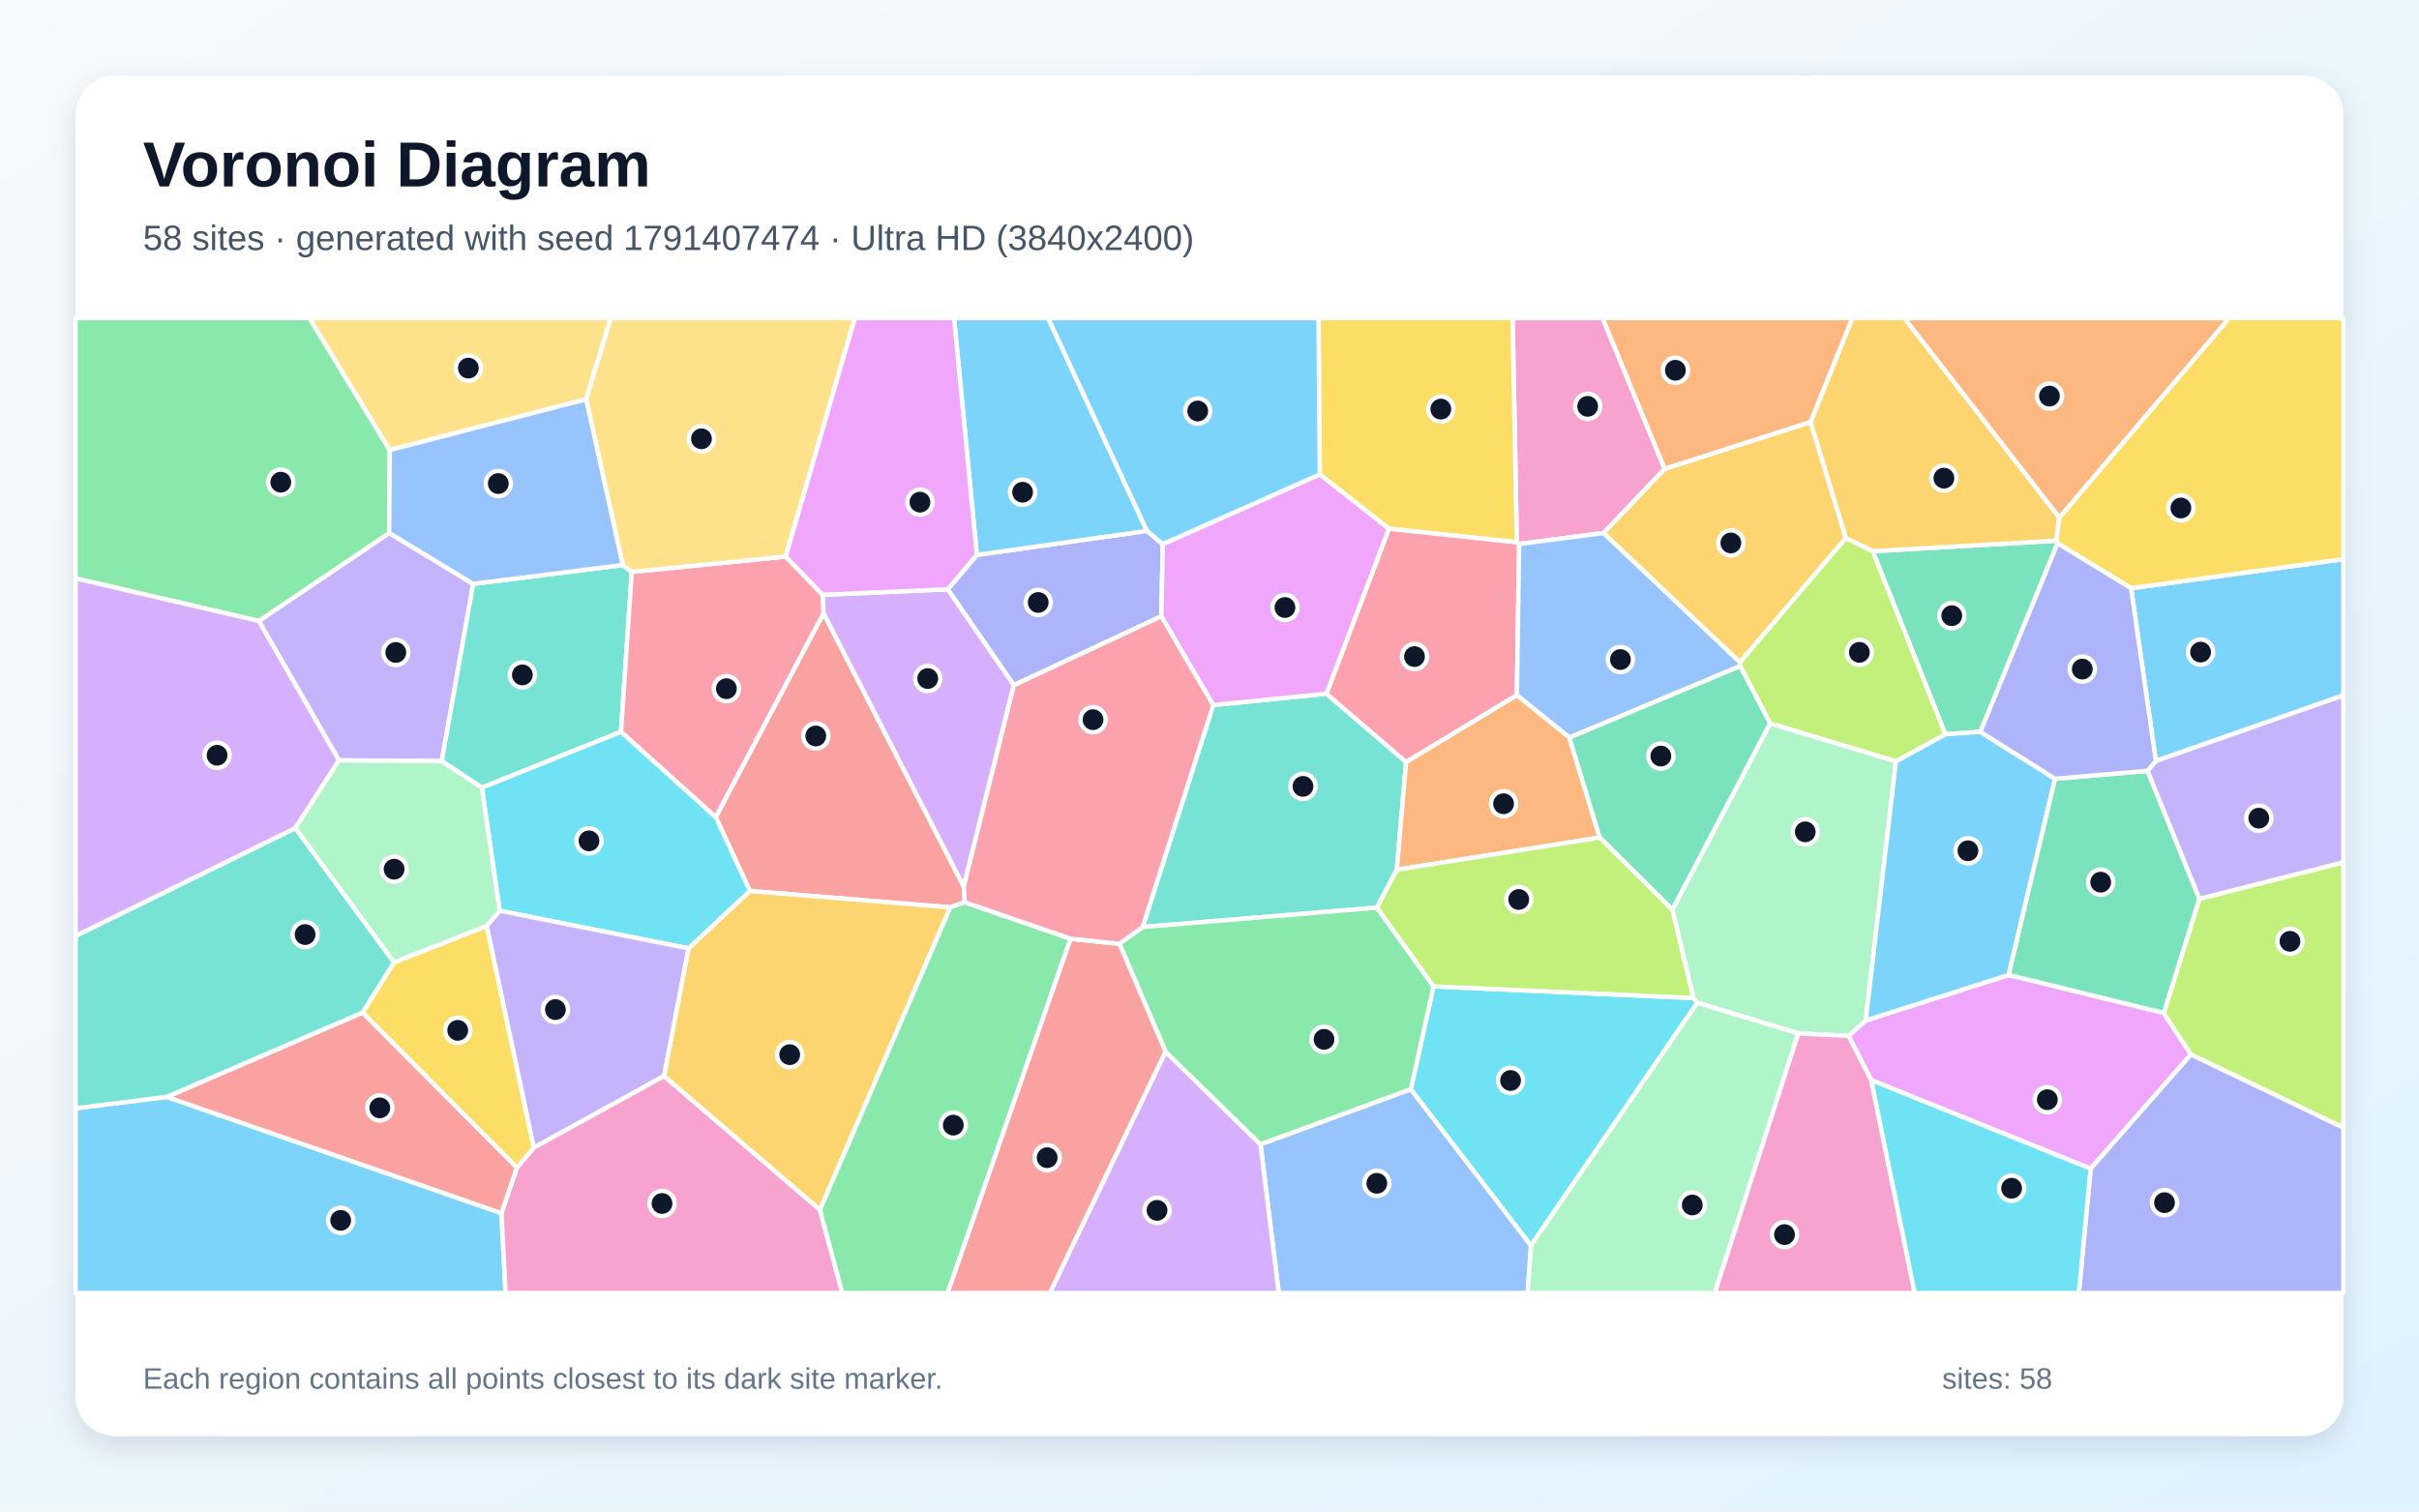
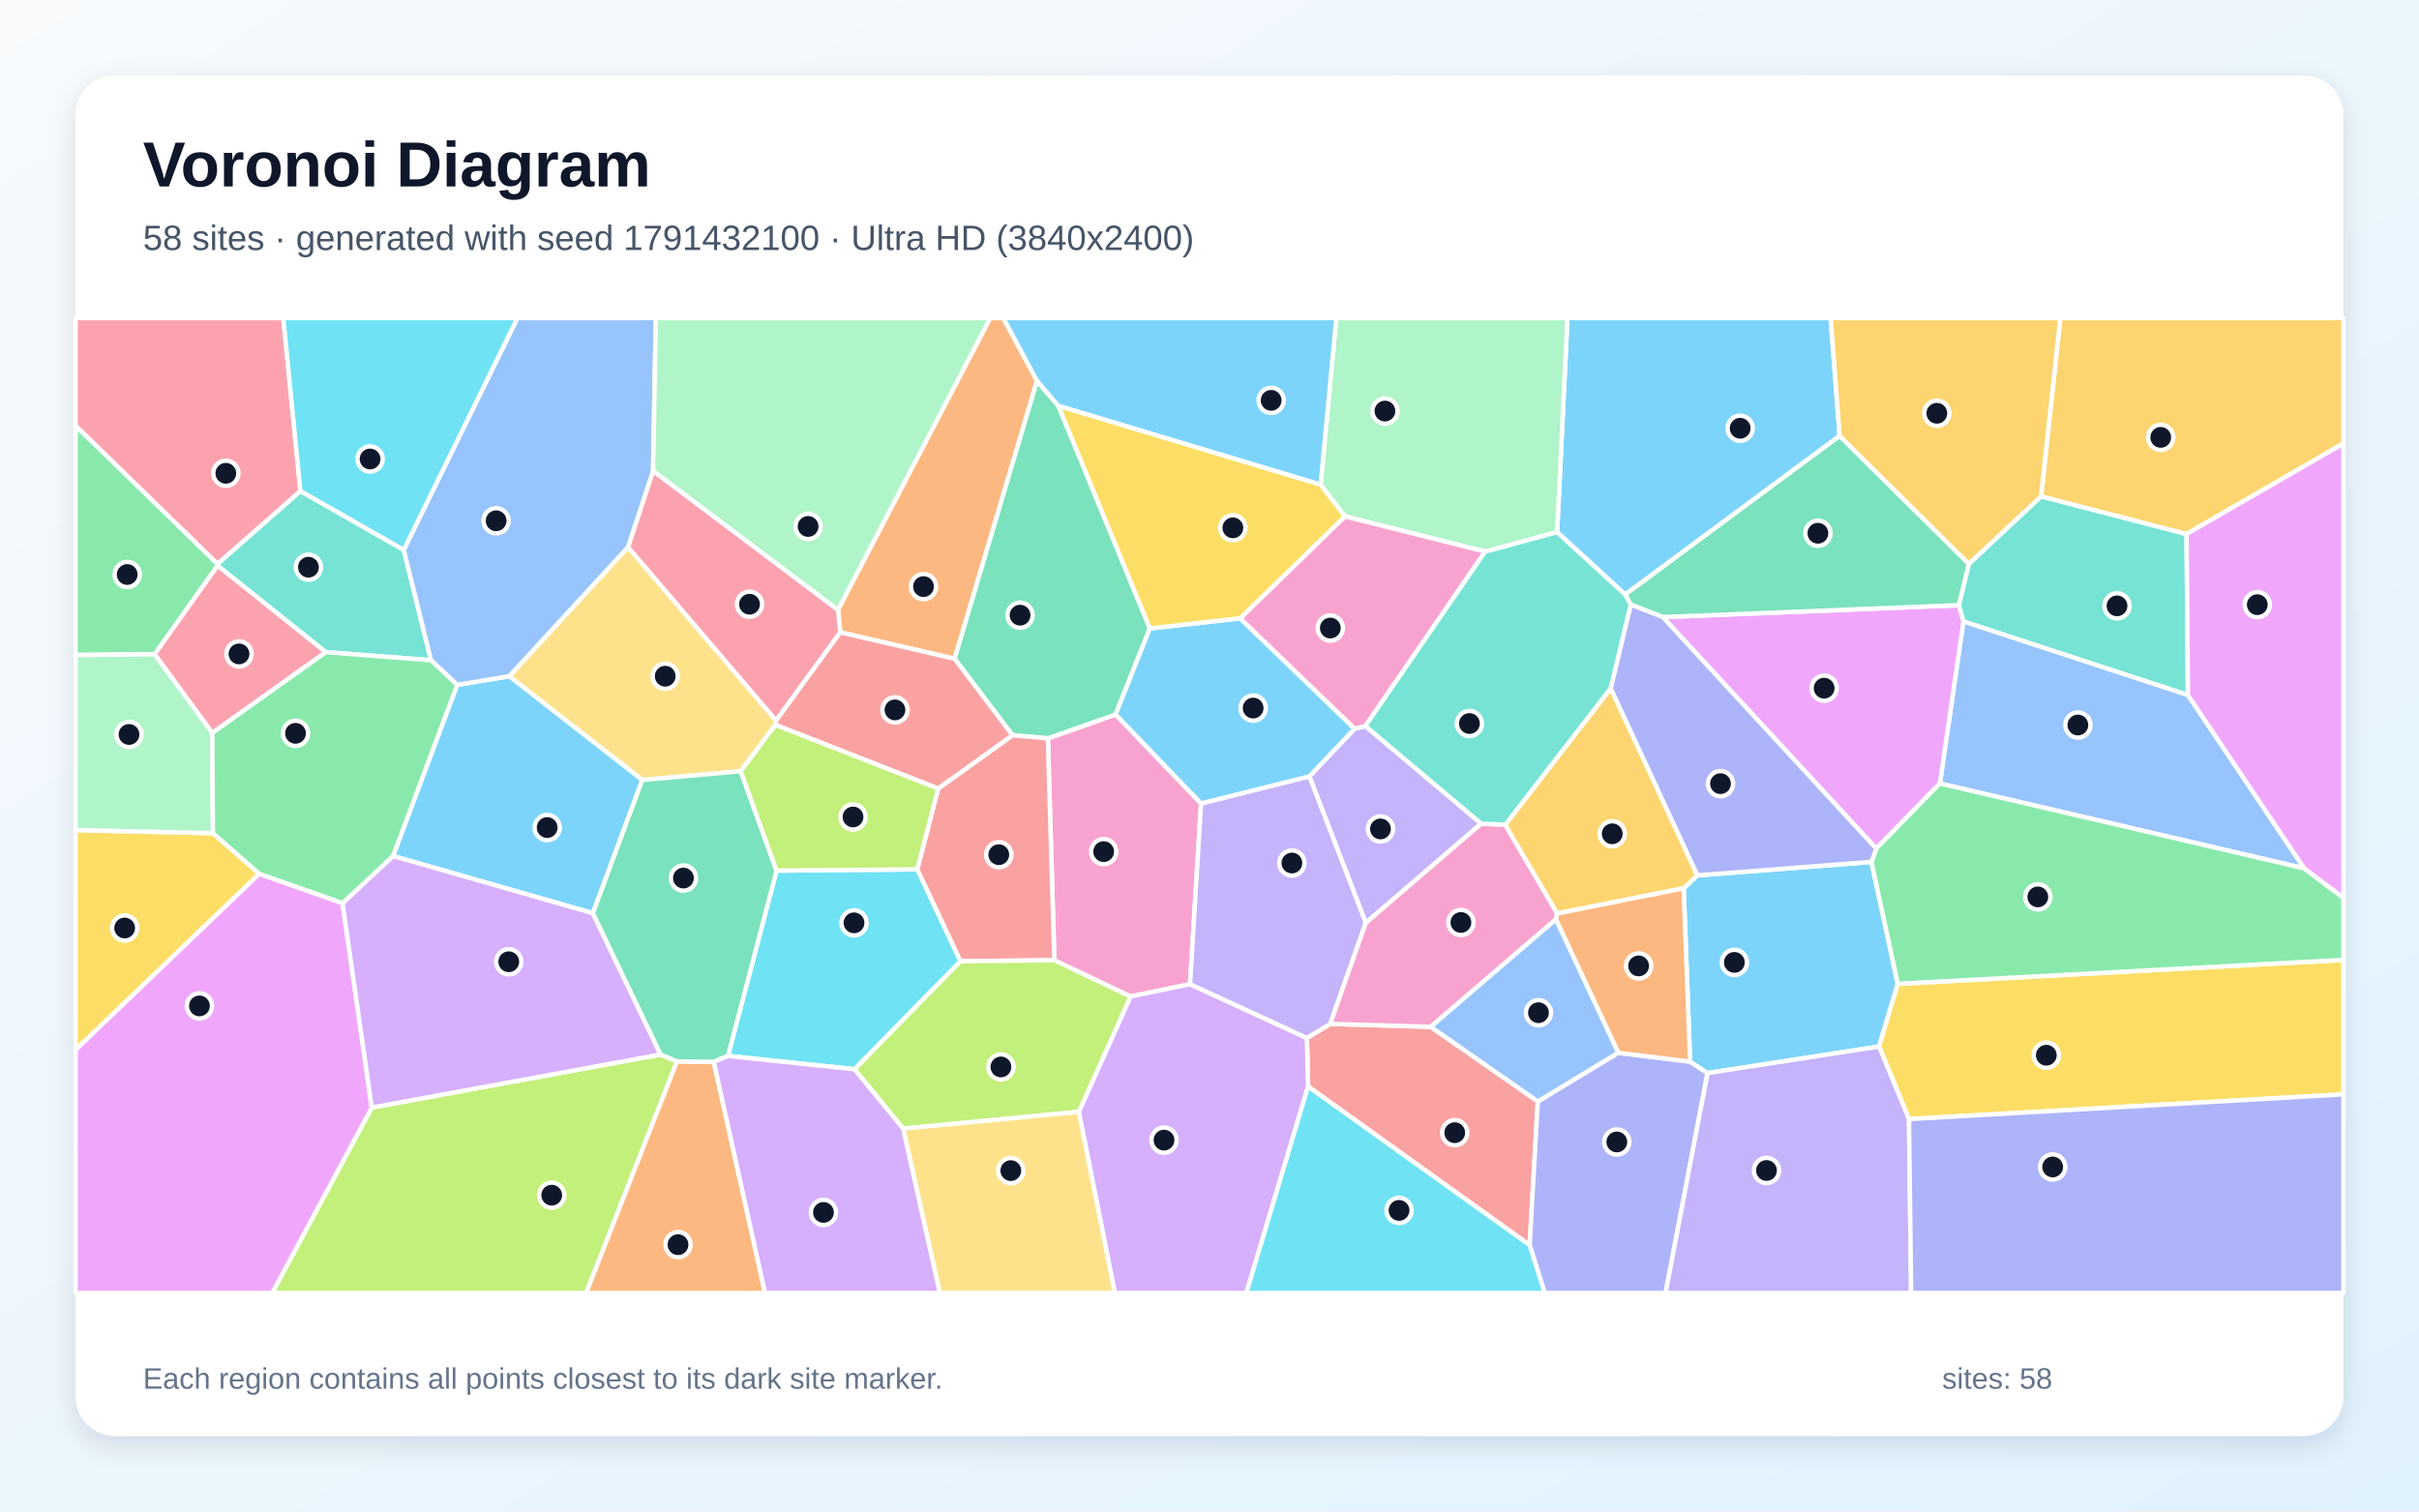
<svg xmlns="http://www.w3.org/2000/svg" width="3840" height="2400" viewBox="0 0 3840 2400" role="img" aria-labelledby="title description">
  <defs>
    <linearGradient id="background" x1="0" y1="0" x2="1" y2="1">
      <stop stop-color="#F8FAFC" />
      <stop offset="1" stop-color="#E0F2FE" />
    </linearGradient>
    <filter id="shadow" x="-5%" y="-5%" width="110%" height="110%">
      <feDropShadow dx="0" dy="15" stdDeviation="22" flood-color="#0F172A" flood-opacity=".12" />
    </filter>
  </defs>
  <rect width="3840" height="2400" fill="url(#background)" />
  <rect x="120" y="120" width="3600" height="2160" rx="63" fill="#FFFFFF" filter="url(#shadow)" />
  <g font-family="Arial, sans-serif">
    <text x="227" y="296" font-size="101" font-weight="700" fill="#0F172A">Voronoi Diagram</text>
-     <text x="227" y="397" font-size="56" fill="#475569">58 sites · generated with seed 1791407474 · Ultra HD (3840x2400)</text>
+     <text x="227" y="397" font-size="56" fill="#475569">58 sites · generated with seed 1791432100 · Ultra HD (3840x2400)</text>
  </g>
  <g stroke="#FFFFFF" stroke-width="7" stroke-linejoin="round">
-     <polygon points="120.0,1759.7 264.8,1741.6 796.0,1926.3 802.6,2053.0 120.0,2053.0" fill="#38BDF8" fill-opacity="0.65" />
-     <polygon points="751.2,927.1 701.3,1208.6 538.1,1207.3 410.8,986.0 617.8,846.2" fill="#A78BFA" fill-opacity="0.65" />
-     <polygon points="2642.6,744.6 2545.6,846.3 2411.5,863.7 2407.8,861.1 2401.1,505.0 2544.0,505.0" fill="#F472B6" fill-opacity="0.65" />
-     <polygon points="3269.0,822.0 3022.7,505.0 3538.9,505.0" fill="#FB923C" fill-opacity="0.65" />
-     <polygon points="2204.7,839.5 2095.0,753.3 2093.1,505.0 2401.1,505.0 2407.8,861.1" fill="#FACC15" fill-opacity="0.65" />
-     <polygon points="618.7,714.6 617.8,846.2 410.8,986.0 120.0,918.3 120.0,505.0 491.2,505.0" fill="#4ADE80" fill-opacity="0.65" />
-     <polygon points="1925.9,1119.5 2105.6,1101.4 2232.1,1210.1 2217.3,1381.0 2185.8,1441.1 1813.9,1472.0" fill="#2DD4BF" fill-opacity="0.65" />
-     <polygon points="2000.9,1816.9 2239.6,1729.4 2430.4,1977.5 2425.2,2053.0 2029.9,2053.0" fill="#60A5FA" fill-opacity="0.65" />
-     <polygon points="2970.5,1715.0 2934.5,1644.9 2961.7,1620.3 3188.6,1548.0 3434.8,1608.3 3477.9,1674.4 3318.7,1855.6" fill="#E879F9" fill-opacity="0.65" />
-     <polygon points="3266.3,862.6 3143.7,1162.0 3088.1,1165.8 2972.8,875.2 3264.4,858.5" fill="#34D399" fill-opacity="0.65" />
-     <polygon points="1307.3,973.7 1529.9,1407.6 1531.4,1432.6 1508.3,1440.7 1190.4,1414.7 1136.1,1297.3" fill="#F87171" fill-opacity="0.65" />
-     <polygon points="1609.4,1088.0 1504.4,935.7 1550.6,881.1 1820.7,842.9 1845.9,863.9 1843.5,978.6" fill="#818CF8" fill-opacity="0.65" />
-     <polygon points="3264.4,858.5 2972.8,875.2 2930.0,854.5 2874.0,670.3 2940.4,505.0 3022.7,505.0 3269.0,822.0" fill="#FBBF24" fill-opacity="0.65" />
-     <polygon points="3477.9,1674.4 3434.8,1608.3 3491.4,1427.1 3720.0,1369.1 3720.0,1790.6" fill="#A3E635" fill-opacity="0.65" />
-     <polygon points="1850.2,1669.8 2000.9,1816.9 2029.9,2053.0 1666.5,2053.0" fill="#C084FC" fill-opacity="0.65" />
-     <polygon points="2408.0,1103.8 2232.1,1210.1 2105.6,1101.4 2204.7,839.5 2407.8,861.1 2411.5,863.7" fill="#FB7185" fill-opacity="0.65" />
-     <polygon points="764.8,1250.5 985.8,1161.7 1136.1,1297.3 1190.4,1414.7 1093.2,1505.9 793.2,1446.1" fill="#22D3EE" fill-opacity="0.65" />
-     <polygon points="2854.7,1640.8 2694.3,1592.3 2688.0,1584.7 2654.8,1444.3 2809.9,1148.5 3009.7,1208.7 2961.7,1620.3 2934.5,1644.9" fill="#86EFAC" fill-opacity="0.65" />
-     <polygon points="930.5,633.9 618.7,714.6 491.2,505.0 969.6,505.0" fill="#FCD34D" fill-opacity="0.65" />
-     <polygon points="3262.3,1236.6 3188.6,1548.0 2961.7,1620.3 3009.7,1208.7 3088.1,1165.8 3143.7,1162.0" fill="#38BDF8" fill-opacity="0.65" />
-     <polygon points="1820.7,842.9 1550.6,881.1 1514.5,505.0 1663.8,505.0" fill="#38BDF8" fill-opacity="0.65" />
-     <polygon points="1054.2,1708.6 847.2,1822.4 772.4,1470.1 793.2,1446.1 1093.2,1505.9" fill="#A78BFA" fill-opacity="0.65" />
-     <polygon points="796.0,1926.3 820.5,1854.0 847.2,1822.4 1054.2,1708.6 1301.5,1920.8 1337.1,2053.0 802.6,2053.0" fill="#F472B6" fill-opacity="0.65" />
-     <polygon points="2874.0,670.3 2642.6,744.6 2544.0,505.0 2940.4,505.0" fill="#FB923C" fill-opacity="0.65" />
-     <polygon points="772.4,1470.1 847.2,1822.4 820.5,1854.0 575.4,1607.8 625.5,1528.0" fill="#FACC15" fill-opacity="0.65" />
-     <polygon points="1301.5,1920.8 1508.3,1440.7 1531.4,1432.6 1699.5,1490.5 1504.3,2053.0 1337.1,2053.0" fill="#4ADE80" fill-opacity="0.65" />
-     <polygon points="988.6,897.2 1002.9,908.1 985.8,1161.7 764.8,1250.5 701.3,1208.6 751.2,927.1" fill="#2DD4BF" fill-opacity="0.65" />
-     <polygon points="2762.2,1051.5 2762.4,1057.7 2491.3,1171.2 2408.0,1103.8 2411.5,863.7 2545.6,846.3" fill="#60A5FA" fill-opacity="0.65" />
-     <polygon points="2105.6,1101.4 1925.9,1119.5 1843.5,978.6 1845.9,863.9 2095.0,753.3 2204.7,839.5" fill="#E879F9" fill-opacity="0.65" />
-     <polygon points="3409.1,1223.9 3491.4,1427.1 3434.8,1608.3 3188.6,1548.0 3262.3,1236.6" fill="#34D399" fill-opacity="0.65" />
-     <polygon points="575.4,1607.8 820.5,1854.0 796.0,1926.3 264.8,1741.6" fill="#F87171" fill-opacity="0.65" />
-     <polygon points="3318.7,1855.6 3477.9,1674.4 3720.0,1790.6 3720.0,2053.0 3300.0,2053.0" fill="#818CF8" fill-opacity="0.65" />
-     <polygon points="2874.0,670.3 2930.0,854.5 2762.2,1051.5 2545.6,846.3 2642.6,744.6" fill="#FBBF24" fill-opacity="0.65" />
-     <polygon points="2762.4,1057.7 2762.2,1051.5 2930.0,854.5 2972.8,875.2 3088.1,1165.8 3009.7,1208.7 2809.9,1148.5" fill="#A3E635" fill-opacity="0.65" />
-     <polygon points="1529.9,1407.6 1307.3,973.7 1305.8,944.4 1504.4,935.7 1609.4,1088.0" fill="#C084FC" fill-opacity="0.65" />
-     <polygon points="1002.9,908.1 1247.3,883.7 1305.8,944.4 1307.3,973.7 1136.1,1297.3 985.8,1161.7" fill="#FB7185" fill-opacity="0.65" />
-     <polygon points="2430.4,1977.5 2239.6,1729.4 2275.6,1566.1 2688.0,1584.7 2694.3,1592.3" fill="#22D3EE" fill-opacity="0.65" />
-     <polygon points="2430.4,1977.5 2694.3,1592.3 2854.7,1640.8 2722.2,2053.0 2425.2,2053.0" fill="#86EFAC" fill-opacity="0.65" />
-     <polygon points="1247.3,883.7 1002.9,908.1 988.6,897.2 930.5,633.9 969.6,505.0 1357.1,505.0" fill="#FCD34D" fill-opacity="0.65" />
-     <polygon points="3422.3,1208.3 3382.9,934.0 3720.0,887.8 3720.0,1104.1" fill="#38BDF8" fill-opacity="0.65" />
-     <polygon points="1845.9,863.9 1820.7,842.9 1663.8,505.0 2093.1,505.0 2095.0,753.3" fill="#38BDF8" fill-opacity="0.65" />
-     <polygon points="3491.4,1427.1 3409.1,1223.9 3422.3,1208.3 3720.0,1104.1 3720.0,1369.1" fill="#A78BFA" fill-opacity="0.65" />
-     <polygon points="2854.7,1640.8 2934.5,1644.9 2970.5,1715.0 3039.5,2053.0 2722.2,2053.0" fill="#F472B6" fill-opacity="0.65" />
-     <polygon points="2491.3,1171.2 2539.4,1329.9 2217.3,1381.0 2232.1,1210.1 2408.0,1103.8" fill="#FB923C" fill-opacity="0.65" />
-     <polygon points="3382.9,934.0 3266.3,862.6 3264.4,858.5 3269.0,822.0 3538.9,505.0 3720.0,505.0 3720.0,887.8" fill="#FACC15" fill-opacity="0.65" />
-     <polygon points="2275.6,1566.1 2239.6,1729.4 2000.9,1816.9 1850.2,1669.8 1777.0,1498.6 1813.9,1472.0 2185.8,1441.1" fill="#4ADE80" fill-opacity="0.65" />
-     <polygon points="468.9,1314.8 625.5,1528.0 575.4,1607.8 264.8,1741.6 120.0,1759.7 120.0,1486.0" fill="#2DD4BF" fill-opacity="0.65" />
-     <polygon points="930.5,633.9 988.6,897.2 751.2,927.1 617.8,846.2 618.7,714.6" fill="#60A5FA" fill-opacity="0.65" />
-     <polygon points="1550.6,881.1 1504.4,935.7 1305.8,944.4 1247.3,883.7 1357.1,505.0 1514.5,505.0" fill="#E879F9" fill-opacity="0.65" />
-     <polygon points="2539.4,1329.9 2491.3,1171.2 2762.4,1057.7 2809.9,1148.5 2654.8,1444.3" fill="#34D399" fill-opacity="0.65" />
-     <polygon points="1699.5,1490.5 1777.0,1498.6 1850.2,1669.8 1666.5,2053.0 1504.3,2053.0" fill="#F87171" fill-opacity="0.65" />
-     <polygon points="3382.9,934.0 3422.3,1208.3 3409.1,1223.9 3262.3,1236.6 3143.7,1162.0 3266.3,862.6" fill="#818CF8" fill-opacity="0.65" />
-     <polygon points="1301.5,1920.8 1054.2,1708.6 1093.2,1505.9 1190.4,1414.7 1508.3,1440.7" fill="#FBBF24" fill-opacity="0.65" />
-     <polygon points="2539.4,1329.9 2654.8,1444.3 2688.0,1584.7 2275.6,1566.1 2185.8,1441.1 2217.3,1381.0" fill="#A3E635" fill-opacity="0.65" />
-     <polygon points="410.8,986.0 538.1,1207.3 468.9,1314.8 120.0,1486.0 120.0,918.3" fill="#C084FC" fill-opacity="0.65" />
-     <polygon points="1777.0,1498.6 1699.5,1490.5 1531.4,1432.6 1529.9,1407.6 1609.4,1088.0 1843.5,978.6 1925.9,1119.5 1813.9,1472.0" fill="#FB7185" fill-opacity="0.65" />
-     <polygon points="2970.5,1715.0 3318.7,1855.6 3300.0,2053.0 3039.5,2053.0" fill="#22D3EE" fill-opacity="0.65" />
-     <polygon points="764.8,1250.5 793.2,1446.1 772.4,1470.1 625.5,1528.0 468.9,1314.8 538.1,1207.3 701.3,1208.6" fill="#86EFAC" fill-opacity="0.65" />
+     <polygon points="2920.3,692.1 2579.9,944.1 2471.8,845.0 2488.2,505.0 2906.0,505.0" fill="#38BDF8" fill-opacity="0.65" />
+     <polygon points="2167.4,1152.8 2351.3,1307.8 2168.1,1465.4 2078.5,1232.7 2150.4,1157.0" fill="#A78BFA" fill-opacity="0.65" />
+     <polygon points="1906.6,1275.7 1889.1,1562.6 1794.6,1582.3 1673.7,1524.7 1663.4,1172.4 1770.9,1134.4" fill="#F472B6" fill-opacity="0.65" />
+     <polygon points="1333.9,1004.0 1330.2,968.3 1571.8,505.0 1592.7,505.0 1646.2,604.7 1515.4,1046.0" fill="#FB923C" fill-opacity="0.65" />
+     <polygon points="338.0,1322.9 411.6,1387.4 120.0,1667.0 120.0,1318.0" fill="#FACC15" fill-opacity="0.65" />
+     <polygon points="345.3,895.3 345.4,898.2 245.6,1038.7 120.0,1040.1 120.0,675.7" fill="#4ADE80" fill-opacity="0.65" />
+     <polygon points="3473.2,1103.7 3116.8,986.8 3109.5,960.9 3125.4,895.3 3240.1,788.0 3471.0,847.9" fill="#2DD4BF" fill-opacity="0.65" />
+     <polygon points="3657.8,1378.8 3079.4,1244.0 3116.8,986.8 3473.2,1103.7" fill="#60A5FA" fill-opacity="0.65" />
+     <polygon points="2978.4,1347.4 2639.5,979.8 3109.5,960.9 3116.8,986.8 3079.4,1244.0" fill="#E879F9" fill-opacity="0.65" />
+     <polygon points="1680.2,644.5 1825.3,997.8 1770.9,1134.4 1663.4,1172.4 1607.3,1167.4 1515.4,1046.0 1646.2,604.7" fill="#34D399" fill-opacity="0.65" />
+     <polygon points="2076.5,1725.2 2074.6,1648.1 2111.7,1625.7 2271.2,1630.4 2441.2,1748.9 2428.2,1977.0" fill="#F87171" fill-opacity="0.65" />
+     <polygon points="2428.2,1977.0 2441.2,1748.9 2568.8,1671.6 2682.9,1685.7 2710.6,1703.8 2644.0,2053.0 2452.1,2053.0" fill="#818CF8" fill-opacity="0.65" />
+     <polygon points="3471.0,847.9 3240.1,788.0 3270.6,505.0 3720.0,505.0 3720.0,704.2" fill="#FBBF24" fill-opacity="0.65" />
+     <polygon points="590.2,1758.6 1048.7,1674.3 1074.7,1685.2 930.5,2053.0 432.0,2053.0" fill="#A3E635" fill-opacity="0.65" />
+     <polygon points="1712.5,1765.4 1794.6,1582.3 1889.1,1562.6 2074.6,1648.1 2076.5,1725.2 1978.5,2053.0 1769.7,2053.0" fill="#C084FC" fill-opacity="0.65" />
+     <polygon points="1231.9,1144.3 996.8,868.8 1036.7,747.5 1330.2,968.3 1333.9,1004.0" fill="#FB7185" fill-opacity="0.65" />
+     <polygon points="1456.1,1380.3 1524.8,1526.2 1356.5,1697.8 1155.6,1676.6 1232.7,1382.4" fill="#22D3EE" fill-opacity="0.65" />
+     <polygon points="2357.6,875.9 2135.0,819.9 2096.4,769.6 2121.3,505.0 2488.2,505.0 2471.8,845.0" fill="#86EFAC" fill-opacity="0.65" />
+     <polygon points="1230.9,1151.0 1175.8,1224.5 1019.6,1238.5 808.3,1073.7 996.8,868.8 1231.9,1144.3" fill="#FCD34D" fill-opacity="0.65" />
+     <polygon points="2672.7,1410.4 2694.3,1389.9 2970.8,1368.5 3012.6,1562.1 2982.9,1661.7 2710.6,1703.8 2682.9,1685.7" fill="#38BDF8" fill-opacity="0.65" />
+     <polygon points="725.7,1087.5 808.3,1073.7 1019.6,1238.5 941.2,1450.0 623.9,1359.2" fill="#38BDF8" fill-opacity="0.65" />
+     <polygon points="2111.7,1625.7 2074.6,1648.1 1889.1,1562.6 1906.6,1275.7 2078.5,1232.7 2168.1,1465.4" fill="#A78BFA" fill-opacity="0.65" />
+     <polygon points="2389.5,1309.5 2472.0,1450.4 2469.8,1459.8 2271.2,1630.4 2111.7,1625.7 2168.1,1465.4 2351.3,1307.8" fill="#F472B6" fill-opacity="0.65" />
+     <polygon points="1074.7,1685.2 1133.1,1686.0 1214.4,2053.0 930.5,2053.0" fill="#FB923C" fill-opacity="0.65" />
+     <polygon points="3030.4,1776.9 2982.9,1661.7 3012.6,1562.1 3720.0,1524.1 3720.0,1737.6" fill="#FACC15" fill-opacity="0.65" />
+     <polygon points="3012.6,1562.1 2970.8,1368.5 2978.4,1347.4 3079.4,1244.0 3657.8,1378.8 3720.0,1425.5 3720.0,1524.1" fill="#4ADE80" fill-opacity="0.65" />
+     <polygon points="476.9,779.6 640.9,873.1 684.2,1048.4 516.9,1035.4 345.4,898.2 345.3,895.3" fill="#2DD4BF" fill-opacity="0.65" />
+     <polygon points="1036.7,747.5 996.8,868.8 808.3,1073.7 725.7,1087.5 684.2,1048.4 640.9,873.1 821.3,505.0 1041.1,505.0" fill="#60A5FA" fill-opacity="0.65" />
+     <polygon points="120.0,1667.0 411.6,1387.4 543.8,1434.0 590.2,1758.6 432.0,2053.0 120.0,2053.0" fill="#E879F9" fill-opacity="0.65" />
+     <polygon points="3125.4,895.3 3109.5,960.9 2639.5,979.8 2588.6,960.0 2579.9,944.1 2920.3,692.1" fill="#34D399" fill-opacity="0.65" />
+     <polygon points="1524.8,1526.2 1456.1,1380.3 1489.2,1252.1 1607.3,1167.4 1663.4,1172.4 1673.7,1524.7" fill="#F87171" fill-opacity="0.65" />
+     <polygon points="2970.8,1368.5 2694.3,1389.9 2556.7,1093.0 2588.6,960.0 2639.5,979.8 2978.4,1347.4" fill="#818CF8" fill-opacity="0.65" />
+     <polygon points="2556.7,1093.0 2694.3,1389.9 2672.7,1410.4 2472.0,1450.4 2389.5,1309.5" fill="#FBBF24" fill-opacity="0.65" />
+     <polygon points="1433.6,1792.0 1356.5,1697.8 1524.8,1526.2 1673.7,1524.7 1794.6,1582.3 1712.5,1765.4" fill="#A3E635" fill-opacity="0.65" />
+     <polygon points="543.8,1434.0 623.9,1359.2 941.2,1450.0 1048.7,1674.3 590.2,1758.6" fill="#C084FC" fill-opacity="0.65" />
+     <polygon points="476.9,779.6 345.3,895.3 120.0,675.7 120.0,505.0 449.7,505.0" fill="#FB7185" fill-opacity="0.65" />
+     <polygon points="640.9,873.1 476.9,779.6 449.7,505.0 821.3,505.0" fill="#22D3EE" fill-opacity="0.65" />
+     <polygon points="337.0,1163.5 338.0,1322.9 120.0,1318.0 120.0,1040.1 245.6,1038.7" fill="#86EFAC" fill-opacity="0.65" />
+     <polygon points="1433.6,1792.0 1712.5,1765.4 1769.7,2053.0 1491.9,2053.0" fill="#FCD34D" fill-opacity="0.65" />
+     <polygon points="1906.6,1275.7 1770.9,1134.4 1825.3,997.8 1968.6,981.7 2150.4,1157.0 2078.5,1232.7" fill="#38BDF8" fill-opacity="0.65" />
+     <polygon points="2096.4,769.6 1680.2,644.5 1646.2,604.7 1592.7,505.0 2121.3,505.0" fill="#38BDF8" fill-opacity="0.65" />
+     <polygon points="2710.6,1703.8 2982.9,1661.7 3030.4,1776.9 3033.8,2053.0 2644.0,2053.0" fill="#A78BFA" fill-opacity="0.65" />
+     <polygon points="2167.4,1152.8 2150.4,1157.0 1968.6,981.7 2135.0,819.9 2357.6,875.9" fill="#F472B6" fill-opacity="0.65" />
+     <polygon points="2672.7,1410.4 2682.9,1685.7 2568.8,1671.6 2469.8,1459.8 2472.0,1450.4" fill="#FB923C" fill-opacity="0.65" />
+     <polygon points="2096.4,769.6 2135.0,819.9 1968.6,981.7 1825.3,997.8 1680.2,644.5" fill="#FACC15" fill-opacity="0.65" />
+     <polygon points="516.9,1035.4 684.2,1048.4 725.7,1087.5 623.9,1359.2 543.8,1434.0 411.6,1387.4 338.0,1322.9 337.0,1163.5" fill="#4ADE80" fill-opacity="0.65" />
+     <polygon points="2588.6,960.0 2556.7,1093.0 2389.5,1309.5 2351.3,1307.8 2167.4,1152.8 2357.6,875.9 2471.8,845.0 2579.9,944.1" fill="#2DD4BF" fill-opacity="0.65" />
+     <polygon points="2469.8,1459.8 2568.8,1671.6 2441.2,1748.9 2271.2,1630.4" fill="#60A5FA" fill-opacity="0.65" />
+     <polygon points="3657.8,1378.8 3473.2,1103.7 3471.0,847.9 3720.0,704.2 3720.0,1425.5" fill="#E879F9" fill-opacity="0.65" />
+     <polygon points="941.2,1450.0 1019.6,1238.5 1175.8,1224.5 1232.7,1382.4 1155.6,1676.6 1133.1,1686.0 1074.7,1685.2 1048.7,1674.3" fill="#34D399" fill-opacity="0.65" />
+     <polygon points="1489.2,1252.1 1230.9,1151.0 1231.9,1144.3 1333.9,1004.0 1515.4,1046.0 1607.3,1167.4" fill="#F87171" fill-opacity="0.65" />
+     <polygon points="3030.4,1776.9 3720.0,1737.6 3720.0,2053.0 3033.8,2053.0" fill="#818CF8" fill-opacity="0.65" />
+     <polygon points="3240.1,788.0 3125.4,895.3 2920.3,692.1 2906.0,505.0 3270.6,505.0" fill="#FBBF24" fill-opacity="0.65" />
+     <polygon points="1489.2,1252.1 1456.1,1380.3 1232.7,1382.4 1175.8,1224.5 1230.9,1151.0" fill="#A3E635" fill-opacity="0.65" />
+     <polygon points="1133.1,1686.0 1155.6,1676.6 1356.5,1697.8 1433.6,1792.0 1491.9,2053.0 1214.4,2053.0" fill="#C084FC" fill-opacity="0.65" />
+     <polygon points="516.9,1035.4 337.0,1163.5 245.6,1038.7 345.4,898.2" fill="#FB7185" fill-opacity="0.65" />
+     <polygon points="2076.5,1725.2 2428.2,1977.0 2452.1,2053.0 1978.5,2053.0" fill="#22D3EE" fill-opacity="0.65" />
+     <polygon points="1036.7,747.5 1041.1,505.0 1571.8,505.0 1330.2,968.3" fill="#86EFAC" fill-opacity="0.65" />
  </g>
  <g>
-     <circle cx="540.8" cy="1937.7" r="20" fill="#0F172A" stroke="#FFFFFF" stroke-width="7" />
-     <circle cx="628.3" cy="1036.0" r="20" fill="#0F172A" stroke="#FFFFFF" stroke-width="7" />
-     <circle cx="2520.3" cy="645.2" r="20" fill="#0F172A" stroke="#FFFFFF" stroke-width="7" />
-     <circle cx="3253.4" cy="628.9" r="20" fill="#0F172A" stroke="#FFFFFF" stroke-width="7" />
-     <circle cx="2287.2" cy="649.6" r="20" fill="#0F172A" stroke="#FFFFFF" stroke-width="7" />
-     <circle cx="445.7" cy="765.6" r="20" fill="#0F172A" stroke="#FFFFFF" stroke-width="7" />
-     <circle cx="2068.4" cy="1248.6" r="20" fill="#0F172A" stroke="#FFFFFF" stroke-width="7" />
-     <circle cx="2185.6" cy="1878.9" r="20" fill="#0F172A" stroke="#FFFFFF" stroke-width="7" />
-     <circle cx="3250.0" cy="1746.1" r="20" fill="#0F172A" stroke="#FFFFFF" stroke-width="7" />
-     <circle cx="3098.3" cy="977.6" r="20" fill="#0F172A" stroke="#FFFFFF" stroke-width="7" />
-     <circle cx="1295.0" cy="1168.6" r="20" fill="#0F172A" stroke="#FFFFFF" stroke-width="7" />
-     <circle cx="1648.1" cy="956.6" r="20" fill="#0F172A" stroke="#FFFFFF" stroke-width="7" />
-     <circle cx="3085.8" cy="759.2" r="20" fill="#0F172A" stroke="#FFFFFF" stroke-width="7" />
-     <circle cx="3635.2" cy="1494.6" r="20" fill="#0F172A" stroke="#FFFFFF" stroke-width="7" />
-     <circle cx="1836.7" cy="1921.8" r="20" fill="#0F172A" stroke="#FFFFFF" stroke-width="7" />
-     <circle cx="2245.4" cy="1042.5" r="20" fill="#0F172A" stroke="#FFFFFF" stroke-width="7" />
-     <circle cx="935.0" cy="1335.1" r="20" fill="#0F172A" stroke="#FFFFFF" stroke-width="7" />
-     <circle cx="2865.7" cy="1320.8" r="20" fill="#0F172A" stroke="#FFFFFF" stroke-width="7" />
-     <circle cx="743.5" cy="584.5" r="20" fill="#0F172A" stroke="#FFFFFF" stroke-width="7" />
-     <circle cx="3124.0" cy="1350.9" r="20" fill="#0F172A" stroke="#FFFFFF" stroke-width="7" />
-     <circle cx="1623.3" cy="781.6" r="20" fill="#0F172A" stroke="#FFFFFF" stroke-width="7" />
-     <circle cx="881.7" cy="1603.0" r="20" fill="#0F172A" stroke="#FFFFFF" stroke-width="7" />
-     <circle cx="1050.9" cy="1910.9" r="20" fill="#0F172A" stroke="#FFFFFF" stroke-width="7" />
-     <circle cx="2659.6" cy="587.9" r="20" fill="#0F172A" stroke="#FFFFFF" stroke-width="7" />
-     <circle cx="726.6" cy="1636.0" r="20" fill="#0F172A" stroke="#FFFFFF" stroke-width="7" />
-     <circle cx="1513.3" cy="1786.5" r="20" fill="#0F172A" stroke="#FFFFFF" stroke-width="7" />
-     <circle cx="829.2" cy="1071.6" r="20" fill="#0F172A" stroke="#FFFFFF" stroke-width="7" />
-     <circle cx="2572.3" cy="1047.2" r="20" fill="#0F172A" stroke="#FFFFFF" stroke-width="7" />
-     <circle cx="2039.8" cy="964.6" r="20" fill="#0F172A" stroke="#FFFFFF" stroke-width="7" />
-     <circle cx="3334.7" cy="1400.7" r="20" fill="#0F172A" stroke="#FFFFFF" stroke-width="7" />
-     <circle cx="602.9" cy="1759.1" r="20" fill="#0F172A" stroke="#FFFFFF" stroke-width="7" />
-     <circle cx="3436.0" cy="1909.6" r="20" fill="#0F172A" stroke="#FFFFFF" stroke-width="7" />
-     <circle cx="2747.6" cy="862.1" r="20" fill="#0F172A" stroke="#FFFFFF" stroke-width="7" />
-     <circle cx="2951.6" cy="1035.8" r="20" fill="#0F172A" stroke="#FFFFFF" stroke-width="7" />
-     <circle cx="1472.7" cy="1077.4" r="20" fill="#0F172A" stroke="#FFFFFF" stroke-width="7" />
-     <circle cx="1153.1" cy="1093.5" r="20" fill="#0F172A" stroke="#FFFFFF" stroke-width="7" />
-     <circle cx="2397.9" cy="1715.6" r="20" fill="#0F172A" stroke="#FFFFFF" stroke-width="7" />
-     <circle cx="2686.4" cy="1913.3" r="20" fill="#0F172A" stroke="#FFFFFF" stroke-width="7" />
-     <circle cx="1113.5" cy="696.7" r="20" fill="#0F172A" stroke="#FFFFFF" stroke-width="7" />
-     <circle cx="3493.3" cy="1035.4" r="20" fill="#0F172A" stroke="#FFFFFF" stroke-width="7" />
-     <circle cx="1901.3" cy="652.6" r="20" fill="#0F172A" stroke="#FFFFFF" stroke-width="7" />
-     <circle cx="3585.7" cy="1299.1" r="20" fill="#0F172A" stroke="#FFFFFF" stroke-width="7" />
-     <circle cx="2832.8" cy="1960.3" r="20" fill="#0F172A" stroke="#FFFFFF" stroke-width="7" />
-     <circle cx="2386.8" cy="1276.2" r="20" fill="#0F172A" stroke="#FFFFFF" stroke-width="7" />
-     <circle cx="3462.0" cy="806.6" r="20" fill="#0F172A" stroke="#FFFFFF" stroke-width="7" />
-     <circle cx="2101.8" cy="1650.3" r="20" fill="#0F172A" stroke="#FFFFFF" stroke-width="7" />
-     <circle cx="484.3" cy="1483.9" r="20" fill="#0F172A" stroke="#FFFFFF" stroke-width="7" />
-     <circle cx="791.0" cy="767.8" r="20" fill="#0F172A" stroke="#FFFFFF" stroke-width="7" />
-     <circle cx="1460.4" cy="797.3" r="20" fill="#0F172A" stroke="#FFFFFF" stroke-width="7" />
-     <circle cx="2636.5" cy="1200.5" r="20" fill="#0F172A" stroke="#FFFFFF" stroke-width="7" />
-     <circle cx="1662.3" cy="1838.2" r="20" fill="#0F172A" stroke="#FFFFFF" stroke-width="7" />
-     <circle cx="3305.5" cy="1062.4" r="20" fill="#0F172A" stroke="#FFFFFF" stroke-width="7" />
-     <circle cx="1253.6" cy="1674.6" r="20" fill="#0F172A" stroke="#FFFFFF" stroke-width="7" />
-     <circle cx="2410.9" cy="1428.2" r="20" fill="#0F172A" stroke="#FFFFFF" stroke-width="7" />
-     <circle cx="344.6" cy="1199.2" r="20" fill="#0F172A" stroke="#FFFFFF" stroke-width="7" />
-     <circle cx="1735.1" cy="1142.7" r="20" fill="#0F172A" stroke="#FFFFFF" stroke-width="7" />
-     <circle cx="3193.3" cy="1886.7" r="20" fill="#0F172A" stroke="#FFFFFF" stroke-width="7" />
-     <circle cx="625.6" cy="1380.1" r="20" fill="#0F172A" stroke="#FFFFFF" stroke-width="7" />
+     <circle cx="2762.4" cy="680.0" r="20" fill="#0F172A" stroke="#FFFFFF" stroke-width="7" />
+     <circle cx="2191.4" cy="1316.2" r="20" fill="#0F172A" stroke="#FFFFFF" stroke-width="7" />
+     <circle cx="1752.0" cy="1352.2" r="20" fill="#0F172A" stroke="#FFFFFF" stroke-width="7" />
+     <circle cx="1466.0" cy="931.4" r="20" fill="#0F172A" stroke="#FFFFFF" stroke-width="7" />
+     <circle cx="197.9" cy="1473.5" r="20" fill="#0F172A" stroke="#FFFFFF" stroke-width="7" />
+     <circle cx="201.9" cy="912.2" r="20" fill="#0F172A" stroke="#FFFFFF" stroke-width="7" />
+     <circle cx="3360.6" cy="962.0" r="20" fill="#0F172A" stroke="#FFFFFF" stroke-width="7" />
+     <circle cx="3298.5" cy="1151.2" r="20" fill="#0F172A" stroke="#FFFFFF" stroke-width="7" />
+     <circle cx="2895.7" cy="1092.7" r="20" fill="#0F172A" stroke="#FFFFFF" stroke-width="7" />
+     <circle cx="1619.3" cy="976.8" r="20" fill="#0F172A" stroke="#FFFFFF" stroke-width="7" />
+     <circle cx="2309.3" cy="1798.5" r="20" fill="#0F172A" stroke="#FFFFFF" stroke-width="7" />
+     <circle cx="2566.6" cy="1813.2" r="20" fill="#0F172A" stroke="#FFFFFF" stroke-width="7" />
+     <circle cx="3430.0" cy="694.5" r="20" fill="#0F172A" stroke="#FFFFFF" stroke-width="7" />
+     <circle cx="875.8" cy="1897.7" r="20" fill="#0F172A" stroke="#FFFFFF" stroke-width="7" />
+     <circle cx="1847.8" cy="1810.3" r="20" fill="#0F172A" stroke="#FFFFFF" stroke-width="7" />
+     <circle cx="1189.8" cy="959.4" r="20" fill="#0F172A" stroke="#FFFFFF" stroke-width="7" />
+     <circle cx="1355.7" cy="1465.3" r="20" fill="#0F172A" stroke="#FFFFFF" stroke-width="7" />
+     <circle cx="2198.5" cy="652.7" r="20" fill="#0F172A" stroke="#FFFFFF" stroke-width="7" />
+     <circle cx="1056.0" cy="1073.7" r="20" fill="#0F172A" stroke="#FFFFFF" stroke-width="7" />
+     <circle cx="2753.2" cy="1528.1" r="20" fill="#0F172A" stroke="#FFFFFF" stroke-width="7" />
+     <circle cx="868.6" cy="1314.0" r="20" fill="#0F172A" stroke="#FFFFFF" stroke-width="7" />
+     <circle cx="2050.8" cy="1370.3" r="20" fill="#0F172A" stroke="#FFFFFF" stroke-width="7" />
+     <circle cx="2319.1" cy="1464.7" r="20" fill="#0F172A" stroke="#FFFFFF" stroke-width="7" />
+     <circle cx="1076.3" cy="1976.3" r="20" fill="#0F172A" stroke="#FFFFFF" stroke-width="7" />
+     <circle cx="3248.4" cy="1675.5" r="20" fill="#0F172A" stroke="#FFFFFF" stroke-width="7" />
+     <circle cx="3234.9" cy="1424.1" r="20" fill="#0F172A" stroke="#FFFFFF" stroke-width="7" />
+     <circle cx="489.6" cy="900.6" r="20" fill="#0F172A" stroke="#FFFFFF" stroke-width="7" />
+     <circle cx="787.6" cy="826.9" r="20" fill="#0F172A" stroke="#FFFFFF" stroke-width="7" />
+     <circle cx="316.6" cy="1597.2" r="20" fill="#0F172A" stroke="#FFFFFF" stroke-width="7" />
+     <circle cx="2885.8" cy="846.7" r="20" fill="#0F172A" stroke="#FFFFFF" stroke-width="7" />
+     <circle cx="1585.5" cy="1357.1" r="20" fill="#0F172A" stroke="#FFFFFF" stroke-width="7" />
+     <circle cx="2731.2" cy="1244.3" r="20" fill="#0F172A" stroke="#FFFFFF" stroke-width="7" />
+     <circle cx="2559.3" cy="1323.9" r="20" fill="#0F172A" stroke="#FFFFFF" stroke-width="7" />
+     <circle cx="1588.9" cy="1694.1" r="20" fill="#0F172A" stroke="#FFFFFF" stroke-width="7" />
+     <circle cx="807.6" cy="1527.1" r="20" fill="#0F172A" stroke="#FFFFFF" stroke-width="7" />
+     <circle cx="358.5" cy="751.5" r="20" fill="#0F172A" stroke="#FFFFFF" stroke-width="7" />
+     <circle cx="587.5" cy="728.8" r="20" fill="#0F172A" stroke="#FFFFFF" stroke-width="7" />
+     <circle cx="204.8" cy="1166.2" r="20" fill="#0F172A" stroke="#FFFFFF" stroke-width="7" />
+     <circle cx="1604.6" cy="1858.7" r="20" fill="#0F172A" stroke="#FFFFFF" stroke-width="7" />
+     <circle cx="1989.3" cy="1124.3" r="20" fill="#0F172A" stroke="#FFFFFF" stroke-width="7" />
+     <circle cx="2017.9" cy="635.7" r="20" fill="#0F172A" stroke="#FFFFFF" stroke-width="7" />
+     <circle cx="2804.2" cy="1858.5" r="20" fill="#0F172A" stroke="#FFFFFF" stroke-width="7" />
+     <circle cx="2111.8" cy="997.2" r="20" fill="#0F172A" stroke="#FFFFFF" stroke-width="7" />
+     <circle cx="2601.2" cy="1533.7" r="20" fill="#0F172A" stroke="#FFFFFF" stroke-width="7" />
+     <circle cx="1957.1" cy="838.1" r="20" fill="#0F172A" stroke="#FFFFFF" stroke-width="7" />
+     <circle cx="469.1" cy="1164.4" r="20" fill="#0F172A" stroke="#FFFFFF" stroke-width="7" />
+     <circle cx="2332.6" cy="1148.8" r="20" fill="#0F172A" stroke="#FFFFFF" stroke-width="7" />
+     <circle cx="2442.2" cy="1608.0" r="20" fill="#0F172A" stroke="#FFFFFF" stroke-width="7" />
+     <circle cx="3583.3" cy="960.1" r="20" fill="#0F172A" stroke="#FFFFFF" stroke-width="7" />
+     <circle cx="1084.9" cy="1394.2" r="20" fill="#0F172A" stroke="#FFFFFF" stroke-width="7" />
+     <circle cx="1420.7" cy="1127.2" r="20" fill="#0F172A" stroke="#FFFFFF" stroke-width="7" />
+     <circle cx="3258.5" cy="1852.9" r="20" fill="#0F172A" stroke="#FFFFFF" stroke-width="7" />
+     <circle cx="3074.6" cy="656.2" r="20" fill="#0F172A" stroke="#FFFFFF" stroke-width="7" />
+     <circle cx="1354.1" cy="1297.2" r="20" fill="#0F172A" stroke="#FFFFFF" stroke-width="7" />
+     <circle cx="1307.2" cy="1925.1" r="20" fill="#0F172A" stroke="#FFFFFF" stroke-width="7" />
+     <circle cx="379.4" cy="1038.3" r="20" fill="#0F172A" stroke="#FFFFFF" stroke-width="7" />
+     <circle cx="2220.9" cy="1921.9" r="20" fill="#0F172A" stroke="#FFFFFF" stroke-width="7" />
+     <circle cx="1282.8" cy="835.9" r="20" fill="#0F172A" stroke="#FFFFFF" stroke-width="7" />
  </g>
  <g font-family="Arial, sans-serif" font-size="47" fill="#64748B">
    <text x="227" y="2205">Each region contains all points closest to its dark site marker.</text>
    <text x="3083" y="2205">sites: 58</text>
  </g>
</svg>
